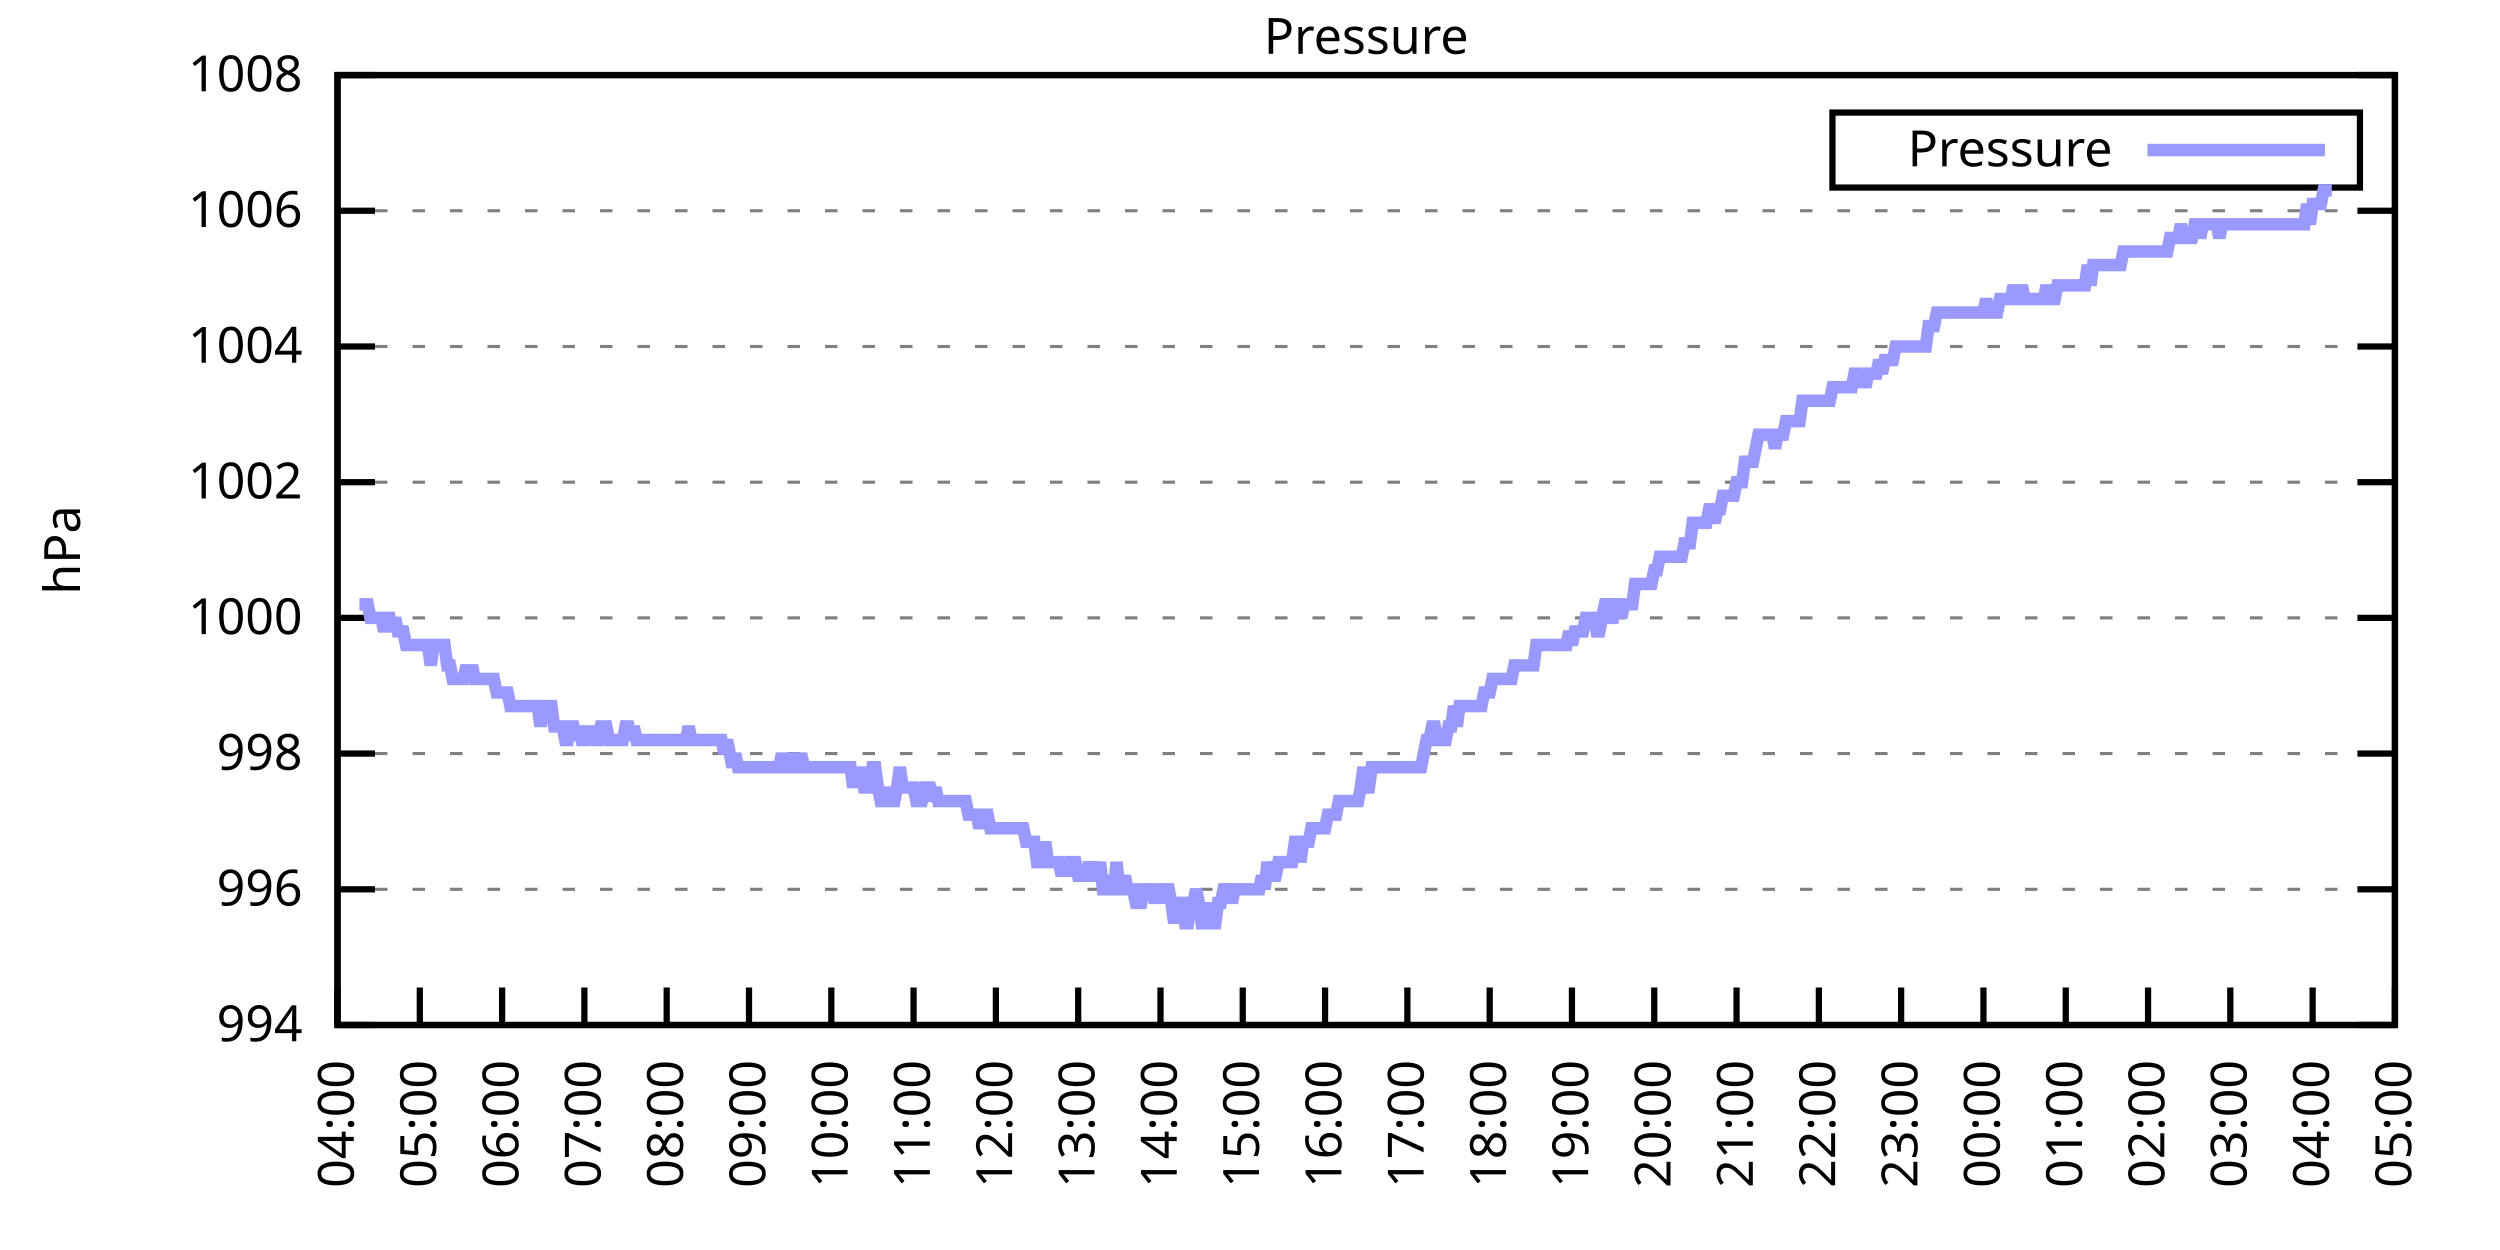
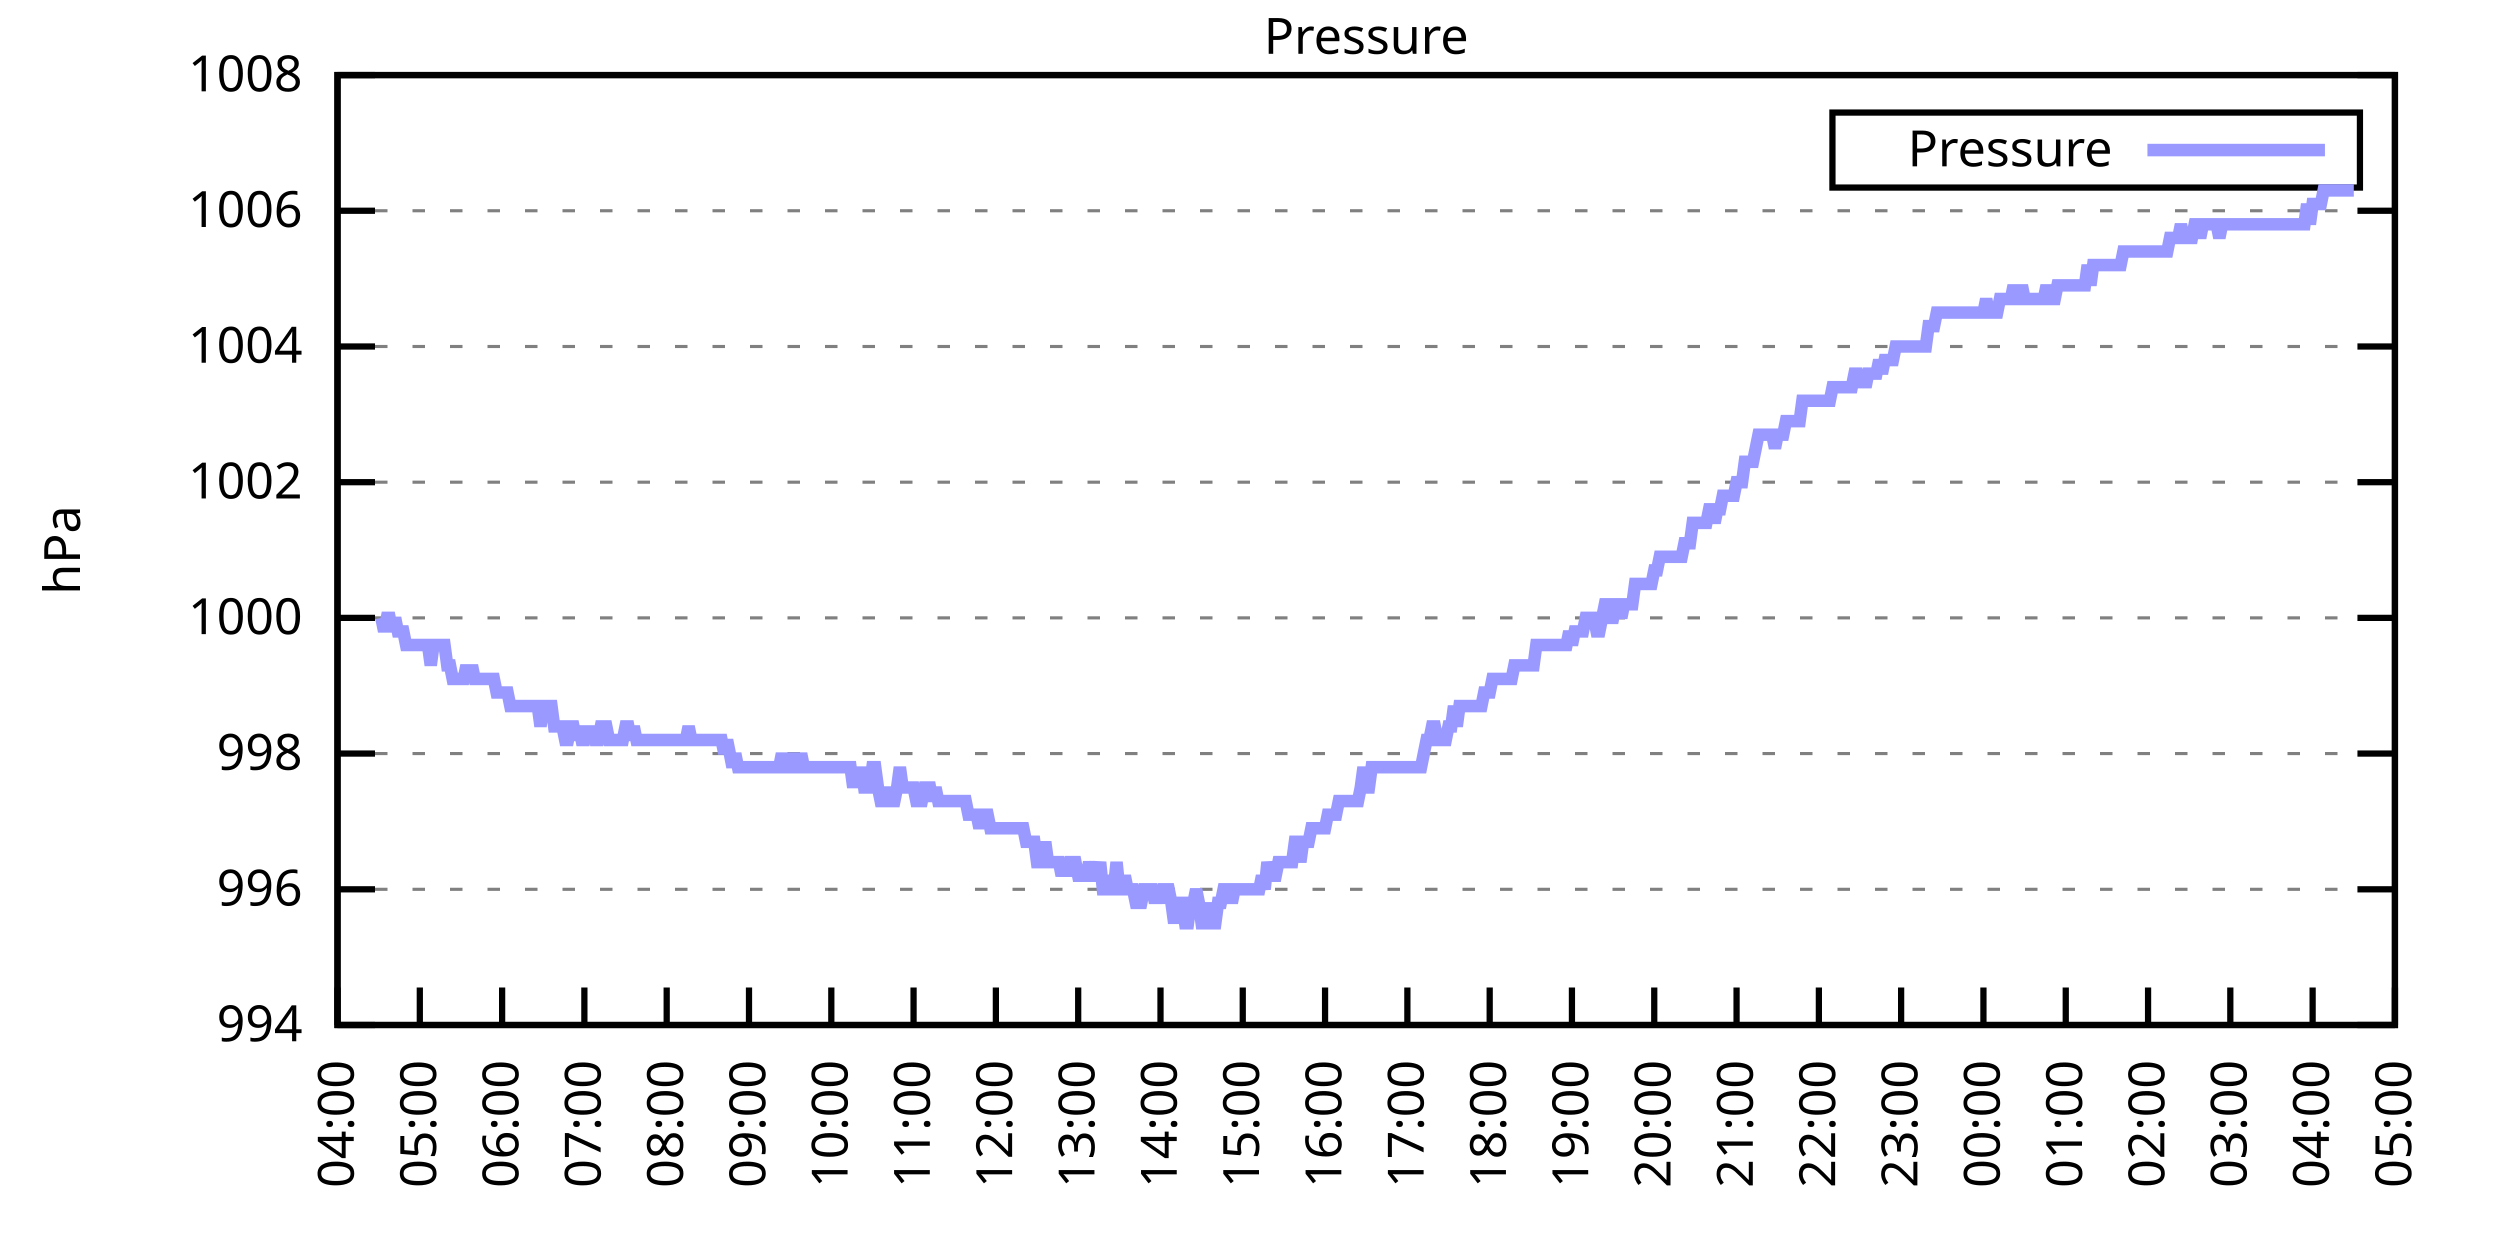
<svg xmlns="http://www.w3.org/2000/svg" xmlns:xlink="http://www.w3.org/1999/xlink" width="400" height="200" viewBox="0 0 400 200">
  <g id="gnuplot_canvas">
    <rect x="0" y="0" width="400" height="200" fill="none" />
    <defs>
      <circle id="gpDot" r="0.5" stroke-width="0.5" stroke="currentColor" />
      <path id="gpPt0" stroke-width="0.333" stroke="currentColor" d="M-1,0 h2 M0,-1 v2" />
      <path id="gpPt1" stroke-width="0.333" stroke="currentColor" d="M-1,-1 L1,1 M1,-1 L-1,1" />
      <path id="gpPt2" stroke-width="0.333" stroke="currentColor" d="M-1,0 L1,0 M0,-1 L0,1 M-1,-1 L1,1 M-1,1 L1,-1" />
      <rect id="gpPt3" stroke-width="0.333" stroke="currentColor" x="-1" y="-1" width="2" height="2" />
      <rect id="gpPt4" stroke-width="0.333" stroke="currentColor" fill="currentColor" x="-1" y="-1" width="2" height="2" />
      <circle id="gpPt5" stroke-width="0.333" stroke="currentColor" cx="0" cy="0" r="1" />
      <use xlink:href="#gpPt5" id="gpPt6" fill="currentColor" stroke="none" />
      <path id="gpPt7" stroke-width="0.333" stroke="currentColor" d="M0,-1.33 L-1.33,0.67 L1.33,0.67 z" />
      <use xlink:href="#gpPt7" id="gpPt8" fill="currentColor" stroke="none" />
      <use xlink:href="#gpPt7" id="gpPt9" stroke="currentColor" transform="rotate(180)" />
      <use xlink:href="#gpPt9" id="gpPt10" fill="currentColor" stroke="none" />
      <use xlink:href="#gpPt3" id="gpPt11" stroke="currentColor" transform="rotate(45)" />
      <use xlink:href="#gpPt11" id="gpPt12" fill="currentColor" stroke="none" />
      <path id="gpPt13" stroke-width="0.333" stroke="currentColor" d="M0,1.330 L1.265,0.411 L0.782,-1.067 L-0.782,-1.076 L-1.265,0.411 z" />
      <use xlink:href="#gpPt13" id="gpPt14" fill="currentColor" stroke="none" />
      <filter id="textbox" filterUnits="objectBoundingBox" x="0" y="0" height="1" width="1">
        <feFlood flood-color="white" flood-opacity="1" result="bgnd" />
        <feComposite in="SourceGraphic" in2="bgnd" operator="atop" />
      </filter>
      <filter id="greybox" filterUnits="objectBoundingBox" x="0" y="0" height="1" width="1">
        <feFlood flood-color="lightgrey" flood-opacity="1" result="grey" />
        <feComposite in="SourceGraphic" in2="grey" operator="atop" />
      </filter>
    </defs>
    <g fill="none" color="white" stroke="currentColor" stroke-width="1.00" stroke-linecap="butt" stroke-linejoin="miter">
</g>
    <g fill="none" color="black" stroke="currentColor" stroke-width="1.00" stroke-linecap="butt" stroke-linejoin="miter">
      <g stroke="none" shape-rendering="crispEdges">
        <polygon fill="rgb(255, 255, 255)" points="54.00,164.00 383.18,164.00 383.18,12.02 54.00,12.02 " />
      </g>
    </g>
    <g fill="none" color="black" stroke="currentColor" stroke-width="1.00" stroke-linecap="butt" stroke-linejoin="miter">
</g>
    <g fill="none" color="black" stroke="black" stroke-width="0.50" stroke-linecap="butt" stroke-linejoin="miter">
</g>
    <g fill="none" color="gray" stroke="currentColor" stroke-width="0.50" stroke-linecap="butt" stroke-linejoin="miter">
      <path stroke="gray" stroke-dasharray="2,4" class="gridline" d="M54.00,164.00 L383.19,164.00  " />
    </g>
    <g fill="none" color="gray" stroke="gray" stroke-width="1.00" stroke-linecap="butt" stroke-linejoin="miter">
</g>
    <g fill="none" color="black" stroke="currentColor" stroke-width="1.00" stroke-linecap="butt" stroke-linejoin="miter">
      <path stroke="black" d="M54.00,164.00 L60.00,164.00 M383.19,164.00 L377.19,164.00  " />
      <g transform="translate(48.40,166.60)" stroke="none" fill="black" font-family="Sans" font-size="8.00" text-anchor="end">
        <text>
          <tspan font-family="Sans"> 994</tspan>
        </text>
      </g>
    </g>
    <g fill="none" color="black" stroke="currentColor" stroke-width="1.00" stroke-linecap="butt" stroke-linejoin="miter">
</g>
    <g fill="none" color="black" stroke="black" stroke-width="0.50" stroke-linecap="butt" stroke-linejoin="miter">
</g>
    <g fill="none" color="gray" stroke="currentColor" stroke-width="0.50" stroke-linecap="butt" stroke-linejoin="miter">
      <path stroke="gray" stroke-dasharray="2,4" class="gridline" d="M54.00,142.29 L383.19,142.29  " />
    </g>
    <g fill="none" color="gray" stroke="gray" stroke-width="1.00" stroke-linecap="butt" stroke-linejoin="miter">
</g>
    <g fill="none" color="black" stroke="currentColor" stroke-width="1.00" stroke-linecap="butt" stroke-linejoin="miter">
      <path stroke="black" d="M54.00,142.29 L60.00,142.29 M383.19,142.29 L377.19,142.29  " />
      <g transform="translate(48.40,144.89)" stroke="none" fill="black" font-family="Sans" font-size="8.00" text-anchor="end">
        <text>
          <tspan font-family="Sans"> 996</tspan>
        </text>
      </g>
    </g>
    <g fill="none" color="black" stroke="currentColor" stroke-width="1.00" stroke-linecap="butt" stroke-linejoin="miter">
</g>
    <g fill="none" color="black" stroke="black" stroke-width="0.50" stroke-linecap="butt" stroke-linejoin="miter">
</g>
    <g fill="none" color="gray" stroke="currentColor" stroke-width="0.50" stroke-linecap="butt" stroke-linejoin="miter">
      <path stroke="gray" stroke-dasharray="2,4" class="gridline" d="M54.00,120.57 L383.19,120.57  " />
    </g>
    <g fill="none" color="gray" stroke="gray" stroke-width="1.00" stroke-linecap="butt" stroke-linejoin="miter">
</g>
    <g fill="none" color="black" stroke="currentColor" stroke-width="1.00" stroke-linecap="butt" stroke-linejoin="miter">
      <path stroke="black" d="M54.00,120.57 L60.00,120.57 M383.19,120.57 L377.19,120.57  " />
      <g transform="translate(48.40,123.17)" stroke="none" fill="black" font-family="Sans" font-size="8.00" text-anchor="end">
        <text>
          <tspan font-family="Sans"> 998</tspan>
        </text>
      </g>
    </g>
    <g fill="none" color="black" stroke="currentColor" stroke-width="1.00" stroke-linecap="butt" stroke-linejoin="miter">
</g>
    <g fill="none" color="black" stroke="black" stroke-width="0.50" stroke-linecap="butt" stroke-linejoin="miter">
</g>
    <g fill="none" color="gray" stroke="currentColor" stroke-width="0.50" stroke-linecap="butt" stroke-linejoin="miter">
      <path stroke="gray" stroke-dasharray="2,4" class="gridline" d="M54.00,98.86 L383.19,98.86  " />
    </g>
    <g fill="none" color="gray" stroke="gray" stroke-width="1.00" stroke-linecap="butt" stroke-linejoin="miter">
</g>
    <g fill="none" color="black" stroke="currentColor" stroke-width="1.00" stroke-linecap="butt" stroke-linejoin="miter">
      <path stroke="black" d="M54.00,98.86 L60.00,98.86 M383.19,98.86 L377.19,98.86  " />
      <g transform="translate(48.40,101.46)" stroke="none" fill="black" font-family="Sans" font-size="8.00" text-anchor="end">
        <text>
          <tspan font-family="Sans"> 1000</tspan>
        </text>
      </g>
    </g>
    <g fill="none" color="black" stroke="currentColor" stroke-width="1.00" stroke-linecap="butt" stroke-linejoin="miter">
</g>
    <g fill="none" color="black" stroke="black" stroke-width="0.50" stroke-linecap="butt" stroke-linejoin="miter">
</g>
    <g fill="none" color="gray" stroke="currentColor" stroke-width="0.50" stroke-linecap="butt" stroke-linejoin="miter">
      <path stroke="gray" stroke-dasharray="2,4" class="gridline" d="M54.00,77.15 L383.19,77.15  " />
    </g>
    <g fill="none" color="gray" stroke="gray" stroke-width="1.00" stroke-linecap="butt" stroke-linejoin="miter">
</g>
    <g fill="none" color="black" stroke="currentColor" stroke-width="1.00" stroke-linecap="butt" stroke-linejoin="miter">
      <path stroke="black" d="M54.00,77.15 L60.00,77.15 M383.19,77.15 L377.19,77.15  " />
      <g transform="translate(48.40,79.75)" stroke="none" fill="black" font-family="Sans" font-size="8.00" text-anchor="end">
        <text>
          <tspan font-family="Sans"> 1002</tspan>
        </text>
      </g>
    </g>
    <g fill="none" color="black" stroke="currentColor" stroke-width="1.00" stroke-linecap="butt" stroke-linejoin="miter">
</g>
    <g fill="none" color="black" stroke="black" stroke-width="0.50" stroke-linecap="butt" stroke-linejoin="miter">
</g>
    <g fill="none" color="gray" stroke="currentColor" stroke-width="0.50" stroke-linecap="butt" stroke-linejoin="miter">
      <path stroke="gray" stroke-dasharray="2,4" class="gridline" d="M54.00,55.44 L383.19,55.44  " />
    </g>
    <g fill="none" color="gray" stroke="gray" stroke-width="1.00" stroke-linecap="butt" stroke-linejoin="miter">
</g>
    <g fill="none" color="black" stroke="currentColor" stroke-width="1.00" stroke-linecap="butt" stroke-linejoin="miter">
      <path stroke="black" d="M54.00,55.44 L60.00,55.44 M383.19,55.44 L377.19,55.44  " />
      <g transform="translate(48.40,58.04)" stroke="none" fill="black" font-family="Sans" font-size="8.00" text-anchor="end">
        <text>
          <tspan font-family="Sans"> 1004</tspan>
        </text>
      </g>
    </g>
    <g fill="none" color="black" stroke="currentColor" stroke-width="1.00" stroke-linecap="butt" stroke-linejoin="miter">
</g>
    <g fill="none" color="black" stroke="black" stroke-width="0.50" stroke-linecap="butt" stroke-linejoin="miter">
</g>
    <g fill="none" color="gray" stroke="currentColor" stroke-width="0.50" stroke-linecap="butt" stroke-linejoin="miter">
      <path stroke="gray" stroke-dasharray="2,4" class="gridline" d="M54.00,33.72 L383.19,33.72  " />
    </g>
    <g fill="none" color="gray" stroke="gray" stroke-width="1.00" stroke-linecap="butt" stroke-linejoin="miter">
</g>
    <g fill="none" color="black" stroke="currentColor" stroke-width="1.00" stroke-linecap="butt" stroke-linejoin="miter">
      <path stroke="black" d="M54.00,33.72 L60.00,33.72 M383.19,33.72 L377.19,33.72  " />
      <g transform="translate(48.40,36.32)" stroke="none" fill="black" font-family="Sans" font-size="8.00" text-anchor="end">
        <text>
          <tspan font-family="Sans"> 1006</tspan>
        </text>
      </g>
    </g>
    <g fill="none" color="black" stroke="currentColor" stroke-width="1.00" stroke-linecap="butt" stroke-linejoin="miter">
</g>
    <g fill="none" color="black" stroke="black" stroke-width="0.50" stroke-linecap="butt" stroke-linejoin="miter">
</g>
    <g fill="none" color="gray" stroke="currentColor" stroke-width="0.50" stroke-linecap="butt" stroke-linejoin="miter">
      <path stroke="gray" stroke-dasharray="2,4" class="gridline" d="M54.00,12.01 L383.19,12.01  " />
    </g>
    <g fill="none" color="gray" stroke="gray" stroke-width="1.00" stroke-linecap="butt" stroke-linejoin="miter">
</g>
    <g fill="none" color="black" stroke="currentColor" stroke-width="1.00" stroke-linecap="butt" stroke-linejoin="miter">
      <path stroke="black" d="M54.00,12.01 L60.00,12.01 M383.19,12.01 L377.19,12.01  " />
      <g transform="translate(48.40,14.61)" stroke="none" fill="black" font-family="Sans" font-size="8.00" text-anchor="end">
        <text>
          <tspan font-family="Sans"> 1008</tspan>
        </text>
      </g>
    </g>
    <g fill="none" color="black" stroke="currentColor" stroke-width="1.00" stroke-linecap="butt" stroke-linejoin="miter">
      <path stroke="black" d="M54.00,164.00 L54.00,158.00  " />
      <g transform="translate(56.60,169.60) rotate(270.00)" stroke="none" fill="black" font-family="Sans" font-size="8.00" text-anchor="end">
        <text>
          <tspan font-family="Sans">04:00</tspan>
        </text>
      </g>
    </g>
    <g fill="none" color="black" stroke="currentColor" stroke-width="1.00" stroke-linecap="butt" stroke-linejoin="miter">
      <path stroke="black" d="M67.17,164.00 L67.17,158.00  " />
      <g transform="translate(69.77,169.60) rotate(270.00)" stroke="none" fill="black" font-family="Sans" font-size="8.00" text-anchor="end">
        <text>
          <tspan font-family="Sans">05:00</tspan>
        </text>
      </g>
    </g>
    <g fill="none" color="black" stroke="currentColor" stroke-width="1.00" stroke-linecap="butt" stroke-linejoin="miter">
      <path stroke="black" d="M80.34,164.00 L80.34,158.00  " />
      <g transform="translate(82.94,169.60) rotate(270.00)" stroke="none" fill="black" font-family="Sans" font-size="8.00" text-anchor="end">
        <text>
          <tspan font-family="Sans">06:00</tspan>
        </text>
      </g>
    </g>
    <g fill="none" color="black" stroke="currentColor" stroke-width="1.00" stroke-linecap="butt" stroke-linejoin="miter">
      <path stroke="black" d="M93.50,164.00 L93.50,158.00  " />
      <g transform="translate(96.10,169.60) rotate(270.00)" stroke="none" fill="black" font-family="Sans" font-size="8.00" text-anchor="end">
        <text>
          <tspan font-family="Sans">07:00</tspan>
        </text>
      </g>
    </g>
    <g fill="none" color="black" stroke="currentColor" stroke-width="1.00" stroke-linecap="butt" stroke-linejoin="miter">
      <path stroke="black" d="M106.67,164.00 L106.67,158.00  " />
      <g transform="translate(109.27,169.60) rotate(270.00)" stroke="none" fill="black" font-family="Sans" font-size="8.00" text-anchor="end">
        <text>
          <tspan font-family="Sans">08:00</tspan>
        </text>
      </g>
    </g>
    <g fill="none" color="black" stroke="currentColor" stroke-width="1.00" stroke-linecap="butt" stroke-linejoin="miter">
      <path stroke="black" d="M119.84,164.00 L119.84,158.00  " />
      <g transform="translate(122.44,169.60) rotate(270.00)" stroke="none" fill="black" font-family="Sans" font-size="8.00" text-anchor="end">
        <text>
          <tspan font-family="Sans">09:00</tspan>
        </text>
      </g>
    </g>
    <g fill="none" color="black" stroke="currentColor" stroke-width="1.00" stroke-linecap="butt" stroke-linejoin="miter">
      <path stroke="black" d="M133.01,164.00 L133.01,158.00  " />
      <g transform="translate(135.61,169.60) rotate(270.00)" stroke="none" fill="black" font-family="Sans" font-size="8.00" text-anchor="end">
        <text>
          <tspan font-family="Sans">10:00</tspan>
        </text>
      </g>
    </g>
    <g fill="none" color="black" stroke="currentColor" stroke-width="1.00" stroke-linecap="butt" stroke-linejoin="miter">
      <path stroke="black" d="M146.17,164.00 L146.17,158.00  " />
      <g transform="translate(148.77,169.60) rotate(270.00)" stroke="none" fill="black" font-family="Sans" font-size="8.00" text-anchor="end">
        <text>
          <tspan font-family="Sans">11:00</tspan>
        </text>
      </g>
    </g>
    <g fill="none" color="black" stroke="currentColor" stroke-width="1.00" stroke-linecap="butt" stroke-linejoin="miter">
      <path stroke="black" d="M159.34,164.00 L159.34,158.00  " />
      <g transform="translate(161.94,169.60) rotate(270.00)" stroke="none" fill="black" font-family="Sans" font-size="8.00" text-anchor="end">
        <text>
          <tspan font-family="Sans">12:00</tspan>
        </text>
      </g>
    </g>
    <g fill="none" color="black" stroke="currentColor" stroke-width="1.00" stroke-linecap="butt" stroke-linejoin="miter">
      <path stroke="black" d="M172.51,164.00 L172.51,158.00  " />
      <g transform="translate(175.11,169.60) rotate(270.00)" stroke="none" fill="black" font-family="Sans" font-size="8.00" text-anchor="end">
        <text>
          <tspan font-family="Sans">13:00</tspan>
        </text>
      </g>
    </g>
    <g fill="none" color="black" stroke="currentColor" stroke-width="1.00" stroke-linecap="butt" stroke-linejoin="miter">
      <path stroke="black" d="M185.68,164.00 L185.68,158.00  " />
      <g transform="translate(188.28,169.60) rotate(270.00)" stroke="none" fill="black" font-family="Sans" font-size="8.00" text-anchor="end">
        <text>
          <tspan font-family="Sans">14:00</tspan>
        </text>
      </g>
    </g>
    <g fill="none" color="black" stroke="currentColor" stroke-width="1.00" stroke-linecap="butt" stroke-linejoin="miter">
      <path stroke="black" d="M198.84,164.00 L198.84,158.00  " />
      <g transform="translate(201.44,169.60) rotate(270.00)" stroke="none" fill="black" font-family="Sans" font-size="8.00" text-anchor="end">
        <text>
          <tspan font-family="Sans">15:00</tspan>
        </text>
      </g>
    </g>
    <g fill="none" color="black" stroke="currentColor" stroke-width="1.00" stroke-linecap="butt" stroke-linejoin="miter">
      <path stroke="black" d="M212.01,164.00 L212.01,158.00  " />
      <g transform="translate(214.61,169.60) rotate(270.00)" stroke="none" fill="black" font-family="Sans" font-size="8.00" text-anchor="end">
        <text>
          <tspan font-family="Sans">16:00</tspan>
        </text>
      </g>
    </g>
    <g fill="none" color="black" stroke="currentColor" stroke-width="1.00" stroke-linecap="butt" stroke-linejoin="miter">
      <path stroke="black" d="M225.18,164.00 L225.18,158.00  " />
      <g transform="translate(227.78,169.60) rotate(270.00)" stroke="none" fill="black" font-family="Sans" font-size="8.00" text-anchor="end">
        <text>
          <tspan font-family="Sans">17:00</tspan>
        </text>
      </g>
    </g>
    <g fill="none" color="black" stroke="currentColor" stroke-width="1.00" stroke-linecap="butt" stroke-linejoin="miter">
      <path stroke="black" d="M238.35,164.00 L238.35,158.00  " />
      <g transform="translate(240.95,169.60) rotate(270.00)" stroke="none" fill="black" font-family="Sans" font-size="8.00" text-anchor="end">
        <text>
          <tspan font-family="Sans">18:00</tspan>
        </text>
      </g>
    </g>
    <g fill="none" color="black" stroke="currentColor" stroke-width="1.00" stroke-linecap="butt" stroke-linejoin="miter">
      <path stroke="black" d="M251.51,164.00 L251.51,158.00  " />
      <g transform="translate(254.11,169.60) rotate(270.00)" stroke="none" fill="black" font-family="Sans" font-size="8.00" text-anchor="end">
        <text>
          <tspan font-family="Sans">19:00</tspan>
        </text>
      </g>
    </g>
    <g fill="none" color="black" stroke="currentColor" stroke-width="1.00" stroke-linecap="butt" stroke-linejoin="miter">
      <path stroke="black" d="M264.68,164.00 L264.68,158.00  " />
      <g transform="translate(267.28,169.60) rotate(270.00)" stroke="none" fill="black" font-family="Sans" font-size="8.00" text-anchor="end">
        <text>
          <tspan font-family="Sans">20:00</tspan>
        </text>
      </g>
    </g>
    <g fill="none" color="black" stroke="currentColor" stroke-width="1.00" stroke-linecap="butt" stroke-linejoin="miter">
      <path stroke="black" d="M277.85,164.00 L277.85,158.00  " />
      <g transform="translate(280.45,169.60) rotate(270.00)" stroke="none" fill="black" font-family="Sans" font-size="8.00" text-anchor="end">
        <text>
          <tspan font-family="Sans">21:00</tspan>
        </text>
      </g>
    </g>
    <g fill="none" color="black" stroke="currentColor" stroke-width="1.00" stroke-linecap="butt" stroke-linejoin="miter">
      <path stroke="black" d="M291.02,164.00 L291.02,158.00  " />
      <g transform="translate(293.62,169.60) rotate(270.00)" stroke="none" fill="black" font-family="Sans" font-size="8.00" text-anchor="end">
        <text>
          <tspan font-family="Sans">22:00</tspan>
        </text>
      </g>
    </g>
    <g fill="none" color="black" stroke="currentColor" stroke-width="1.00" stroke-linecap="butt" stroke-linejoin="miter">
      <path stroke="black" d="M304.18,164.00 L304.18,158.00  " />
      <g transform="translate(306.78,169.60) rotate(270.00)" stroke="none" fill="black" font-family="Sans" font-size="8.00" text-anchor="end">
        <text>
          <tspan font-family="Sans">23:00</tspan>
        </text>
      </g>
    </g>
    <g fill="none" color="black" stroke="currentColor" stroke-width="1.00" stroke-linecap="butt" stroke-linejoin="miter">
      <path stroke="black" d="M317.35,164.00 L317.35,158.00  " />
      <g transform="translate(319.95,169.60) rotate(270.00)" stroke="none" fill="black" font-family="Sans" font-size="8.00" text-anchor="end">
        <text>
          <tspan font-family="Sans">00:00</tspan>
        </text>
      </g>
    </g>
    <g fill="none" color="black" stroke="currentColor" stroke-width="1.00" stroke-linecap="butt" stroke-linejoin="miter">
      <path stroke="black" d="M330.52,164.00 L330.52,158.00  " />
      <g transform="translate(333.12,169.60) rotate(270.00)" stroke="none" fill="black" font-family="Sans" font-size="8.00" text-anchor="end">
        <text>
          <tspan font-family="Sans">01:00</tspan>
        </text>
      </g>
    </g>
    <g fill="none" color="black" stroke="currentColor" stroke-width="1.00" stroke-linecap="butt" stroke-linejoin="miter">
      <path stroke="black" d="M343.69,164.00 L343.69,158.00  " />
      <g transform="translate(346.29,169.60) rotate(270.00)" stroke="none" fill="black" font-family="Sans" font-size="8.00" text-anchor="end">
        <text>
          <tspan font-family="Sans">02:00</tspan>
        </text>
      </g>
    </g>
    <g fill="none" color="black" stroke="currentColor" stroke-width="1.00" stroke-linecap="butt" stroke-linejoin="miter">
      <path stroke="black" d="M356.85,164.00 L356.85,158.00  " />
      <g transform="translate(359.45,169.60) rotate(270.00)" stroke="none" fill="black" font-family="Sans" font-size="8.00" text-anchor="end">
        <text>
          <tspan font-family="Sans">03:00</tspan>
        </text>
      </g>
    </g>
    <g fill="none" color="black" stroke="currentColor" stroke-width="1.00" stroke-linecap="butt" stroke-linejoin="miter">
      <path stroke="black" d="M370.02,164.00 L370.02,158.00  " />
      <g transform="translate(372.62,169.60) rotate(270.00)" stroke="none" fill="black" font-family="Sans" font-size="8.00" text-anchor="end">
        <text>
          <tspan font-family="Sans">04:00</tspan>
        </text>
      </g>
    </g>
    <g fill="none" color="black" stroke="currentColor" stroke-width="1.00" stroke-linecap="butt" stroke-linejoin="miter">
      <path stroke="black" d="M383.19,164.00 L383.19,158.00  " />
      <g transform="translate(385.79,169.60) rotate(270.00)" stroke="none" fill="black" font-family="Sans" font-size="8.00" text-anchor="end">
        <text>
          <tspan font-family="Sans">05:00</tspan>
        </text>
      </g>
    </g>
    <g fill="none" color="black" stroke="currentColor" stroke-width="1.00" stroke-linecap="butt" stroke-linejoin="miter">
</g>
    <g fill="none" color="black" stroke="currentColor" stroke-width="1.00" stroke-linecap="butt" stroke-linejoin="miter">
      <path stroke="black" d="M54.00,12.01 L54.00,164.00 L383.19,164.00 L383.19,12.01 L54.00,12.01 Z  " />
    </g>
    <g fill="none" color="black" stroke="currentColor" stroke-width="1.00" stroke-linecap="butt" stroke-linejoin="miter">
</g>
    <g fill="none" color="black" stroke="currentColor" stroke-width="1.00" stroke-linecap="butt" stroke-linejoin="miter">
      <path stroke="black" d="M293.19,30.01 L293.19,18.01 L377.59,18.01 L377.59,30.01 L293.19,30.01 Z  " />
    </g>
    <g id="Pressure_plot_1">
      <g fill="none" color="white" stroke="black" stroke-width="2.00" stroke-linecap="butt" stroke-linejoin="miter">
</g>
      <g fill="none" color="black" stroke="currentColor" stroke-width="2.00" stroke-linecap="butt" stroke-linejoin="miter">
        <g transform="translate(337.99,26.61)" stroke="none" fill="black" font-family="Sans" font-size="8.00" text-anchor="end">
          <text>
            <tspan font-family="Sans">Pressure</tspan>
          </text>
        </g>
      </g>
      <g fill="none" color="black" stroke="currentColor" stroke-width="2.00" stroke-linecap="butt" stroke-linejoin="miter">
-         <path stroke="rgb(153, 153, 255)" d="M343.59,24.01 L371.99,24.01 M57.51,96.69 L57.95,96.69 L58.39,96.69 L58.83,96.69 L59.27,98.86 L59.71,98.86   L60.14,98.86 L60.58,98.86 L61.02,98.86 L61.46,101.03 L61.90,98.86 L62.34,98.86 L62.78,101.03 L63.22,98.86   L63.66,101.03 L64.10,101.03 L64.53,101.03 L64.97,103.20 L65.41,103.20 L65.85,103.20 L66.29,103.20 L66.73,103.20   L67.17,103.20 L67.61,103.20 L68.05,103.20 L68.48,103.20 L68.92,106.46 L69.36,103.20 L69.80,103.20 L70.24,103.20   L70.68,103.20 L71.12,103.20 L71.56,106.46 L72.00,106.46 L72.43,108.63 L72.87,108.63 L73.31,108.63 L73.75,108.63   L74.19,108.63 L74.63,106.46 L75.07,108.63 L75.51,106.46 L75.95,108.63 L76.38,108.63 L76.82,108.63 L77.26,108.63   L77.70,108.63 L78.14,108.63 L78.58,108.63 L79.02,108.63 L79.46,110.80 L79.90,110.80 L80.34,110.80 L80.77,110.80   L81.21,110.80 L81.65,112.97 L82.09,112.97 L82.53,112.97 L82.97,112.97 L83.41,112.97 L83.85,112.97 L84.29,112.97   L84.72,112.97 L85.16,112.97 L85.60,112.97 L86.04,112.97 L86.48,116.23 L86.92,112.97 L87.36,112.97 L87.80,112.97   L88.24,112.97 L88.67,116.23 L89.11,116.23 L89.55,116.23 L89.99,116.23 L90.43,118.40 L90.87,118.40 L91.31,116.23   L91.75,116.23 L92.19,118.40 L92.62,116.23 L93.06,118.40 L93.50,118.40 L93.94,116.23 L94.38,118.40 L94.82,116.23   L95.26,118.40 L95.70,118.40 L96.14,116.23 L96.58,116.23 L97.01,116.23 L97.45,118.40 L97.89,118.40 L98.33,118.40   L98.77,118.40 L99.21,118.40 L99.65,118.40 L100.09,116.23 L100.53,116.23 L100.96,118.40 L101.40,116.23 L101.84,118.40   L102.28,118.40 L102.72,118.40 L103.16,118.40 L103.60,118.40 L104.04,118.40 L104.48,118.40 L104.91,118.40 L105.35,118.40   L105.79,118.40 L106.23,118.40 L106.67,118.40 L107.11,118.40 L107.55,118.40 L107.99,118.40 L108.43,118.40 L108.87,118.40   L109.30,118.40 L109.74,118.40 L110.18,116.23 L110.62,118.40 L111.06,118.40 L111.50,118.40 L111.94,118.40 L112.38,118.40   L112.82,118.40 L113.25,118.40 L113.69,118.40 L114.13,118.40 L114.57,118.40 L115.01,118.40 L115.45,118.40 L115.89,120.57   L116.33,118.40 L116.77,120.57 L117.20,122.75 L117.64,120.57 L118.08,122.75 L118.52,122.75 L118.96,122.75 L119.40,122.75   L119.84,122.75 L120.28,122.75 L120.72,122.75 L121.15,122.75 L121.59,122.75 L122.03,122.75 L122.47,122.75 L122.91,122.75   L123.35,122.75 L123.79,122.75 L124.23,122.75 L124.67,122.75 L125.11,120.57 L125.54,122.75 L125.98,122.75 L126.42,120.57   L126.86,122.75 L127.30,122.75 L127.74,122.75 L128.18,120.57 L128.62,122.75 L129.06,122.75 L129.49,122.75 L129.93,122.75   L130.37,122.75 L130.81,122.75 L131.25,122.75 L131.69,122.75 L132.13,122.75 L132.57,122.75 L133.01,122.75 L133.44,122.75   L133.88,122.75 L134.32,122.75 L134.76,122.75 L135.20,122.75 L135.64,122.75 L136.08,122.75 L136.52,126.00 L136.96,122.75   L137.39,126.00 L137.83,122.75 L138.27,126.00 L138.71,126.00 L139.15,126.00 L139.59,122.75 L140.03,122.75 L140.47,126.00   L140.91,128.17 L141.35,128.17 L141.78,126.00 L142.22,128.17 L142.66,128.17 L143.10,128.17 L143.54,126.00 L143.98,122.75   L144.42,126.00 L144.86,126.00 L145.30,126.00 L145.73,126.00 L146.17,126.00 L146.61,128.17 L147.05,128.17 L147.49,128.17   L147.93,126.00 L148.37,126.00 L148.81,126.00 L149.25,128.17 L149.68,126.00 L150.12,128.17 L150.56,128.17 L151.00,128.17   L151.44,128.17 L151.88,128.17 L152.32,128.17 L152.76,128.17 L153.20,128.17 L153.63,128.17 L154.07,128.17 L154.51,128.17   L154.95,130.35 L155.39,130.35 L155.83,130.35 L156.27,130.35 L156.71,132.52 L157.15,130.35 L157.59,130.35 L158.02,130.35   L158.46,132.52 L158.90,132.52 L159.34,132.52 L159.78,132.52 L160.22,132.52 L160.66,132.52 L161.10,132.52 L161.54,132.52   L161.97,132.52 L162.41,132.52 L162.85,132.52 L163.29,132.52 L163.73,132.52 L164.17,134.69 L164.61,134.69 L165.05,134.69   L165.49,134.69 L165.92,137.94 L166.36,137.94 L166.80,137.94 L167.24,134.69 L167.68,137.94 L168.12,137.94 L168.56,137.94   L169.00,137.94 L169.44,137.94 L169.87,140.12 L170.31,137.94 L170.75,140.12 L171.19,137.94 L171.63,137.94 L172.07,137.94   L172.51,140.12 L172.95,140.12 L173.39,140.12 L173.83,140.12 L174.26,137.94 L174.70,140.12 L175.14,140.12 L175.58,140.12   L176.02,137.94 L176.46,142.29 L176.90,142.29 L177.34,140.12 L177.78,142.29 L178.21,142.29 L178.65,137.94 L179.09,142.29   L179.53,142.29 L179.97,140.12 L180.41,142.29 L180.85,142.29 L181.29,142.29 L181.73,144.46 L182.16,144.46 L182.60,144.46   L183.04,142.29 L183.48,142.29 L183.92,142.29 L184.36,142.29 L184.80,144.46 L185.24,142.29 L185.68,144.46 L186.11,142.29   L186.55,142.29 L186.99,142.29 L187.43,144.46 L187.87,147.72 L188.31,144.46 L188.75,144.46 L189.19,144.46 L189.63,147.72   L190.07,147.72 L190.50,144.46 L190.94,144.46 L191.38,142.29 L191.82,144.46 L192.26,147.72 L192.70,147.72 L193.14,144.46   L193.58,147.72 L194.02,147.72 L194.45,147.72 L194.89,144.46 L195.33,144.46 L195.77,142.29 L196.21,142.29 L196.65,142.29   L197.09,144.46 L197.53,142.29 L197.97,142.29 L198.40,142.29 L198.84,142.29 L199.28,142.29 L199.72,142.29 L200.16,142.29   L200.60,142.29 L201.04,142.29 L201.48,142.29 L201.92,140.12 L202.35,142.29 L202.79,137.94 L203.23,140.12 L203.67,140.12   L204.11,140.12 L204.55,137.94 L204.99,137.94 L205.43,137.94 L205.87,137.94 L206.31,137.94 L206.74,137.94 L207.18,134.69   L207.62,134.69 L208.06,137.94 L208.50,134.69 L208.94,134.69 L209.38,134.69 L209.82,132.52 L210.26,132.52 L210.69,132.52   L211.13,132.52 L211.57,132.52 L212.01,132.52 L212.45,130.35 L212.89,130.35 L213.33,130.35 L213.77,130.35 L214.21,128.17   L214.64,128.17 L215.08,128.17 L215.52,128.17 L215.96,128.17 L216.40,128.17 L216.84,128.17 L217.28,128.17 L217.72,126.00   L218.16,122.75 L218.60,126.00 L219.03,126.00 L219.47,122.75 L219.91,122.75 L220.35,122.75 L220.79,122.75 L221.23,122.75   L221.67,122.75 L222.11,122.75 L222.55,122.75 L222.98,122.75 L223.42,122.75 L223.86,122.75 L224.30,122.75 L224.74,122.75   L225.18,122.75 L225.62,122.75 L226.06,122.75 L226.50,122.75 L226.93,122.75 L227.37,122.75 L227.81,120.57 L228.25,118.40   L228.69,118.40 L229.13,116.23 L229.57,116.23 L230.01,118.40 L230.45,118.40 L230.88,118.40 L231.32,118.40 L231.76,116.23   L232.20,116.23 L232.64,112.97 L233.08,116.23 L233.52,112.97 L233.96,112.97 L234.40,112.97 L234.84,112.97 L235.27,112.97   L235.71,112.97 L236.15,112.97 L236.59,112.97 L237.03,112.97 L237.47,110.80 L237.91,110.80 L238.35,110.80 L238.79,108.63   L239.22,108.63 L239.66,108.63 L240.10,108.63 L240.54,108.63 L240.98,108.63 L241.42,108.63 L241.86,108.63 L242.30,106.46   L242.74,106.46 L243.17,106.46 L243.61,106.46 L244.05,106.46 L244.49,106.46 L244.93,106.46 L245.37,106.46 L245.81,103.20   L246.25,103.20 L246.69,103.20 L247.12,103.20 L247.56,103.20 L248.00,103.20 L248.44,103.20 L248.88,103.20 L249.32,103.20   L249.76,103.20 L250.20,103.20 L250.64,103.20 L251.08,101.03 L251.51,103.20 L251.95,101.03 L252.39,101.03 L252.83,101.03   L253.27,101.03 L253.71,98.86 L254.15,98.86 L254.59,98.86 L255.03,98.86 L255.46,101.03 L255.90,101.03 L256.34,98.86   L256.78,96.69 L257.22,96.69 L257.66,98.86 L258.10,98.86 L258.54,96.69 L258.98,96.69 L259.41,98.86 L259.85,96.69   L260.29,96.69 L260.73,96.69 L261.17,96.69 L261.61,93.43 L262.05,93.43 L262.49,93.43 L262.93,93.43 L263.36,93.43   L263.80,93.43 L264.24,93.43 L264.68,91.26 L265.12,91.26 L265.56,89.09 L266.00,89.09 L266.44,89.09 L266.88,89.09   L267.32,89.09 L267.75,89.09 L268.19,89.09 L268.63,89.09 L269.07,89.09 L269.51,86.92 L269.95,86.92 L270.39,86.92   L270.83,83.66 L271.27,83.66 L271.70,83.66 L272.14,83.66 L272.58,83.66 L273.02,83.66 L273.46,81.49 L273.90,81.49   L274.34,83.66 L274.78,81.49 L275.22,81.49 L275.65,79.32 L276.09,79.32 L276.53,79.32 L276.97,79.32 L277.41,79.32   L277.85,77.15 L278.29,77.15 L278.73,77.15 L279.17,73.89 L279.60,73.89 L280.04,73.89 L280.48,73.89 L280.92,71.72   L281.36,69.55 L281.80,69.55 L282.24,69.55 L282.68,69.55 L283.12,69.55 L283.56,69.55 L283.99,71.72 L284.43,69.55   L284.87,69.55 L285.31,69.55 L285.75,67.38 L286.19,67.38 L286.63,67.38 L287.07,67.38 L287.51,67.38 L287.94,67.38   L288.38,64.12 L288.82,64.12 L289.26,64.12 L289.70,64.12 L290.14,64.12 L290.58,64.12 L291.02,64.12 L291.46,64.12   L291.89,64.12 L292.33,64.12 L292.77,64.12 L293.21,61.95 L293.65,61.95 L294.09,61.95 L294.53,61.95 L294.97,61.95   L295.41,61.95 L295.84,61.95 L296.28,61.95 L296.72,59.78 L297.16,59.78 L297.60,61.95 L298.04,59.78 L298.48,61.95   L298.92,59.78 L299.36,59.78 L299.80,59.78 L300.23,59.78 L300.67,57.61 L301.11,59.78 L301.55,57.61 L301.99,57.61   L302.43,57.61 L302.87,57.61 L303.31,55.44 L303.75,55.44 L304.18,55.44 L304.62,55.44 L305.06,55.44 L305.50,55.44   L305.94,55.44 L306.38,55.44 L306.82,55.44 L307.26,55.44 L307.70,55.44 L308.13,55.44 L308.57,52.18 L309.01,52.18   L309.45,52.18 L309.89,50.01 L310.33,50.01 L310.77,50.01 L311.21,50.01 L311.65,50.01 L312.08,50.01 L312.52,50.01   L312.96,50.01 L313.40,50.01 L313.84,50.01 L314.28,50.01 L314.72,50.01 L315.16,50.01 L315.60,50.01 L316.04,50.01   L316.47,50.01 L316.91,50.01 L317.35,50.01 L317.79,47.84 L318.23,50.01 L318.67,50.01 L319.11,50.01 L319.55,50.01   L319.99,47.84 L320.42,47.84 L320.86,47.84 L321.30,47.84 L321.74,47.84 L322.18,45.66 L322.62,47.84 L323.06,47.84   L323.50,45.66 L323.94,47.84 L324.37,47.84 L324.81,47.84 L325.25,47.84 L325.69,47.84 L326.13,47.84 L326.57,47.84   L327.01,47.84 L327.45,45.66 L327.89,47.84 L328.33,47.84 L328.76,47.84 L329.20,45.66 L329.64,45.66 L330.08,45.66   L330.52,45.66 L330.96,45.66 L331.40,45.66 L331.84,45.66 L332.28,45.66 L332.71,45.66 L333.15,45.66 L333.59,45.66   L334.03,42.41 L334.47,45.66 L334.91,42.41 L335.35,42.41 L335.79,42.41 L336.23,42.41 L336.66,42.41 L337.10,42.41   L337.54,42.41 L337.98,42.41 L338.42,42.41 L338.86,42.41 L339.30,42.41 L339.74,40.24 L340.18,40.24 L340.61,40.24   L341.05,40.24 L341.49,40.24 L341.93,40.24 L342.37,40.24 L342.81,40.24 L343.25,40.24 L343.69,40.24 L344.13,40.24   L344.57,40.24 L345.00,40.24 L345.44,40.24 L345.88,40.24 L346.32,40.24 L346.76,40.24 L347.20,38.07 L347.64,38.07   L348.08,38.07 L348.52,38.07 L348.95,35.89 L349.39,38.07 L349.83,38.07 L350.27,38.07 L350.71,38.07 L351.15,35.89   L351.59,35.89 L352.03,38.07 L352.47,35.89 L352.90,35.89 L353.34,35.89 L353.78,35.89 L354.22,35.89 L354.66,35.89   L355.10,38.07 L355.54,35.89 L355.98,35.89 L356.42,35.89 L356.85,35.89 L357.29,35.89 L357.73,35.89 L358.17,35.89   L358.61,35.89 L359.05,35.89 L359.49,35.89 L359.93,35.89 L360.37,35.89 L360.81,35.89 L361.24,35.89 L361.68,35.89   L362.12,35.89 L362.56,35.89 L363.00,35.89 L363.44,35.89 L363.88,35.89 L364.32,35.89 L364.76,35.89 L365.19,35.89   L365.63,35.89 L366.07,35.89 L366.51,35.89 L366.95,35.89 L367.39,35.89 L367.83,35.89 L368.27,35.89 L368.71,35.89   L369.14,32.64 L369.58,35.89 L370.02,32.64 L370.46,32.64 L370.90,32.64 L371.34,32.64 L371.78,30.47 L372.22,30.47   L372.66,30.47 L373.09,30.47  " />
+         <path stroke="rgb(153, 153, 255)" d="M343.59,24.01 L371.99,24.01 M61.02,98.86 L61.46,101.03 L61.90,98.86 L62.34,98.86 L62.78,101.03 L63.22,98.86   L63.66,101.03 L64.10,101.03 L64.53,101.03 L64.97,103.20 L65.41,103.20 L65.85,103.20 L66.29,103.20 L66.73,103.20   L67.17,103.20 L67.61,103.20 L68.05,103.20 L68.48,103.20 L68.92,106.46 L69.36,103.20 L69.80,103.20 L70.24,103.20   L70.68,103.20 L71.12,103.20 L71.56,106.46 L72.00,106.46 L72.43,108.63 L72.87,108.63 L73.31,108.63 L73.75,108.63   L74.19,108.63 L74.63,106.46 L75.07,108.63 L75.51,106.46 L75.95,108.63 L76.38,108.63 L76.82,108.63 L77.26,108.63   L77.70,108.63 L78.14,108.63 L78.58,108.63 L79.02,108.63 L79.46,110.80 L79.90,110.80 L80.34,110.80 L80.77,110.80   L81.21,110.80 L81.65,112.97 L82.09,112.97 L82.53,112.97 L82.97,112.97 L83.41,112.97 L83.85,112.97 L84.29,112.97   L84.72,112.97 L85.16,112.97 L85.60,112.97 L86.04,112.97 L86.48,116.23 L86.92,112.97 L87.36,112.97 L87.80,112.97   L88.24,112.97 L88.67,116.23 L89.11,116.23 L89.55,116.23 L89.99,116.23 L90.43,118.40 L90.87,118.40 L91.31,116.23   L91.75,116.23 L92.19,118.40 L92.62,116.23 L93.06,118.40 L93.50,118.40 L93.94,116.23 L94.38,118.40 L94.82,116.23   L95.26,118.40 L95.70,118.40 L96.14,116.23 L96.58,116.23 L97.01,116.23 L97.45,118.40 L97.89,118.40 L98.33,118.40   L98.77,118.40 L99.21,118.40 L99.65,118.40 L100.09,116.23 L100.53,116.23 L100.96,118.40 L101.40,116.23 L101.84,118.40   L102.28,118.40 L102.72,118.40 L103.16,118.40 L103.60,118.40 L104.04,118.40 L104.48,118.40 L104.91,118.40 L105.35,118.40   L105.79,118.40 L106.23,118.40 L106.67,118.40 L107.11,118.40 L107.55,118.40 L107.99,118.40 L108.43,118.40 L108.87,118.40   L109.30,118.40 L109.74,118.40 L110.18,116.23 L110.62,118.40 L111.06,118.40 L111.50,118.40 L111.94,118.40 L112.38,118.40   L112.82,118.40 L113.25,118.40 L113.69,118.40 L114.13,118.40 L114.57,118.40 L115.01,118.40 L115.45,118.40 L115.89,120.57   L116.33,118.40 L116.77,120.57 L117.20,122.75 L117.64,120.57 L118.08,122.75 L118.52,122.75 L118.96,122.75 L119.40,122.75   L119.84,122.75 L120.28,122.75 L120.72,122.75 L121.15,122.75 L121.59,122.75 L122.03,122.75 L122.47,122.75 L122.91,122.75   L123.35,122.75 L123.79,122.75 L124.23,122.75 L124.67,122.75 L125.11,120.57 L125.54,122.75 L125.98,122.75 L126.42,120.57   L126.86,122.75 L127.30,122.75 L127.74,122.75 L128.18,120.57 L128.62,122.75 L129.06,122.75 L129.49,122.75 L129.93,122.75   L130.37,122.75 L130.81,122.75 L131.25,122.75 L131.69,122.75 L132.13,122.75 L132.57,122.75 L133.01,122.75 L133.44,122.75   L133.88,122.75 L134.32,122.75 L134.76,122.75 L135.20,122.75 L135.64,122.75 L136.08,122.75 L136.52,126.00 L136.96,122.75   L137.39,126.00 L137.83,122.75 L138.27,126.00 L138.71,126.00 L139.15,126.00 L139.59,122.75 L140.03,122.75 L140.47,126.00   L140.91,128.17 L141.35,128.17 L141.78,126.00 L142.22,128.17 L142.66,128.17 L143.10,128.17 L143.54,126.00 L143.98,122.75   L144.42,126.00 L144.86,126.00 L145.30,126.00 L145.73,126.00 L146.17,126.00 L146.61,128.17 L147.05,128.17 L147.49,128.17   L147.93,126.00 L148.37,126.00 L148.81,126.00 L149.25,128.17 L149.68,126.00 L150.12,128.17 L150.56,128.17 L151.00,128.17   L151.44,128.17 L151.88,128.17 L152.32,128.17 L152.76,128.17 L153.20,128.17 L153.63,128.17 L154.07,128.17 L154.51,128.17   L154.95,130.35 L155.39,130.35 L155.83,130.35 L156.27,130.35 L156.71,132.52 L157.15,130.35 L157.59,130.35 L158.02,130.35   L158.46,132.52 L158.90,132.52 L159.34,132.52 L159.78,132.52 L160.22,132.52 L160.66,132.52 L161.10,132.52 L161.54,132.52   L161.97,132.52 L162.41,132.52 L162.85,132.52 L163.29,132.52 L163.73,132.52 L164.17,134.69 L164.61,134.69 L165.05,134.69   L165.49,134.69 L165.92,137.94 L166.36,137.94 L166.80,137.94 L167.24,134.69 L167.68,137.94 L168.12,137.94 L168.56,137.94   L169.00,137.94 L169.44,137.94 L169.87,140.12 L170.31,137.94 L170.75,140.12 L171.19,137.94 L171.63,137.94 L172.07,137.94   L172.51,140.12 L172.95,140.12 L173.39,140.12 L173.83,140.12 L174.26,137.94 L174.70,140.12 L175.14,140.12 L175.58,140.12   L176.02,137.94 L176.46,142.29 L176.90,142.29 L177.34,140.12 L177.78,142.29 L178.21,142.29 L178.65,137.94 L179.09,142.29   L179.53,142.29 L179.97,140.12 L180.41,142.29 L180.85,142.29 L181.29,142.29 L181.73,144.46 L182.16,144.46 L182.60,144.46   L183.04,142.29 L183.48,142.29 L183.92,142.29 L184.36,142.29 L184.80,144.46 L185.24,142.29 L185.68,144.46 L186.11,142.29   L186.55,142.29 L186.99,142.29 L187.43,144.46 L187.87,147.72 L188.31,144.46 L188.75,144.46 L189.19,144.46 L189.63,147.72   L190.07,147.72 L190.50,144.46 L190.94,144.46 L191.38,142.29 L191.82,144.46 L192.26,147.72 L192.70,147.72 L193.14,144.46   L193.58,147.72 L194.02,147.72 L194.45,147.72 L194.89,144.46 L195.33,144.46 L195.77,142.29 L196.21,142.29 L196.65,142.29   L197.09,144.46 L197.53,142.29 L197.97,142.29 L198.40,142.29 L198.84,142.29 L199.28,142.29 L199.72,142.29 L200.16,142.29   L200.60,142.29 L201.04,142.29 L201.48,142.29 L201.92,140.12 L202.35,142.29 L202.79,137.94 L203.23,140.12 L203.67,140.12   L204.11,140.12 L204.55,137.94 L204.99,137.94 L205.43,137.94 L205.87,137.94 L206.31,137.94 L206.74,137.94 L207.18,134.69   L207.62,134.69 L208.06,137.94 L208.50,134.69 L208.94,134.69 L209.38,134.69 L209.82,132.52 L210.26,132.52 L210.69,132.52   L211.13,132.52 L211.57,132.52 L212.01,132.52 L212.45,130.35 L212.89,130.35 L213.33,130.35 L213.77,130.35 L214.21,128.17   L214.64,128.17 L215.08,128.17 L215.52,128.17 L215.96,128.17 L216.40,128.17 L216.84,128.17 L217.28,128.17 L217.72,126.00   L218.16,122.75 L218.60,126.00 L219.03,126.00 L219.47,122.75 L219.91,122.75 L220.35,122.75 L220.79,122.75 L221.23,122.75   L221.67,122.75 L222.11,122.75 L222.55,122.75 L222.98,122.75 L223.42,122.75 L223.86,122.75 L224.30,122.75 L224.74,122.75   L225.18,122.75 L225.62,122.75 L226.06,122.75 L226.50,122.75 L226.93,122.75 L227.37,122.75 L227.81,120.57 L228.25,118.40   L228.69,118.40 L229.13,116.23 L229.57,116.23 L230.01,118.40 L230.45,118.40 L230.88,118.40 L231.32,118.40 L231.76,116.23   L232.20,116.23 L232.64,112.97 L233.08,116.23 L233.52,112.97 L233.96,112.97 L234.40,112.97 L234.84,112.97 L235.27,112.97   L235.71,112.97 L236.15,112.97 L236.59,112.97 L237.03,112.97 L237.47,110.80 L237.91,110.80 L238.35,110.80 L238.79,108.63   L239.22,108.63 L239.66,108.63 L240.10,108.63 L240.54,108.63 L240.98,108.63 L241.42,108.63 L241.86,108.63 L242.30,106.46   L242.74,106.46 L243.17,106.46 L243.61,106.46 L244.05,106.46 L244.49,106.46 L244.93,106.46 L245.37,106.46 L245.81,103.20   L246.25,103.20 L246.69,103.20 L247.12,103.20 L247.56,103.20 L248.00,103.20 L248.44,103.20 L248.88,103.20 L249.32,103.20   L249.76,103.20 L250.20,103.20 L250.64,103.20 L251.08,101.03 L251.51,103.20 L251.95,101.03 L252.39,101.03 L252.83,101.03   L253.27,101.03 L253.71,98.86 L254.15,98.86 L254.59,98.86 L255.03,98.86 L255.46,101.03 L255.90,101.03 L256.34,98.86   L256.78,96.69 L257.22,96.69 L257.66,98.86 L258.10,98.86 L258.54,96.69 L258.98,96.69 L259.41,98.86 L259.85,96.69   L260.29,96.69 L260.73,96.69 L261.17,96.69 L261.61,93.43 L262.05,93.43 L262.49,93.43 L262.93,93.43 L263.36,93.43   L263.80,93.43 L264.24,93.43 L264.68,91.26 L265.12,91.26 L265.56,89.09 L266.00,89.09 L266.44,89.09 L266.88,89.09   L267.32,89.09 L267.75,89.09 L268.19,89.09 L268.63,89.09 L269.07,89.09 L269.51,86.92 L269.95,86.92 L270.39,86.92   L270.83,83.66 L271.27,83.66 L271.70,83.66 L272.14,83.66 L272.58,83.66 L273.02,83.66 L273.46,81.49 L273.90,81.49   L274.34,83.66 L274.78,81.49 L275.22,81.49 L275.65,79.32 L276.09,79.32 L276.53,79.32 L276.97,79.32 L277.41,79.32   L277.85,77.15 L278.29,77.15 L278.73,77.15 L279.17,73.89 L279.60,73.89 L280.04,73.89 L280.48,73.89 L280.92,71.72   L281.36,69.55 L281.80,69.55 L282.24,69.55 L282.68,69.55 L283.12,69.55 L283.56,69.55 L283.99,71.72 L284.43,69.55   L284.87,69.55 L285.31,69.55 L285.75,67.38 L286.19,67.38 L286.63,67.38 L287.07,67.38 L287.51,67.38 L287.94,67.38   L288.38,64.12 L288.82,64.12 L289.26,64.12 L289.70,64.12 L290.14,64.12 L290.58,64.12 L291.02,64.12 L291.46,64.12   L291.89,64.12 L292.33,64.12 L292.77,64.12 L293.21,61.95 L293.65,61.95 L294.09,61.95 L294.53,61.95 L294.97,61.95   L295.41,61.95 L295.84,61.95 L296.28,61.95 L296.72,59.78 L297.16,59.78 L297.60,61.95 L298.04,59.78 L298.48,61.95   L298.92,59.78 L299.36,59.78 L299.80,59.78 L300.23,59.78 L300.67,57.61 L301.11,59.78 L301.55,57.61 L301.99,57.61   L302.43,57.61 L302.87,57.61 L303.31,55.44 L303.75,55.44 L304.18,55.44 L304.62,55.44 L305.06,55.44 L305.50,55.44   L305.94,55.44 L306.38,55.44 L306.82,55.44 L307.26,55.44 L307.70,55.44 L308.13,55.44 L308.57,52.18 L309.01,52.18   L309.45,52.18 L309.89,50.01 L310.33,50.01 L310.77,50.01 L311.21,50.01 L311.65,50.01 L312.08,50.01 L312.52,50.01   L312.96,50.01 L313.40,50.01 L313.84,50.01 L314.28,50.01 L314.72,50.01 L315.16,50.01 L315.60,50.01 L316.04,50.01   L316.47,50.01 L316.91,50.01 L317.35,50.01 L317.79,47.84 L318.23,50.01 L318.67,50.01 L319.11,50.01 L319.55,50.01   L319.99,47.84 L320.42,47.84 L320.86,47.84 L321.30,47.84 L321.74,47.84 L322.18,45.66 L322.62,47.84 L323.06,47.84   L323.50,45.66 L323.94,47.84 L324.37,47.84 L324.81,47.84 L325.25,47.84 L325.69,47.84 L326.13,47.84 L326.57,47.84   L327.01,47.84 L327.45,45.66 L327.89,47.84 L328.33,47.84 L328.76,47.84 L329.20,45.66 L329.64,45.66 L330.08,45.66   L330.52,45.66 L330.96,45.66 L331.40,45.66 L331.84,45.66 L332.28,45.66 L332.71,45.66 L333.15,45.66 L333.59,45.66   L334.03,42.41 L334.47,45.66 L334.91,42.41 L335.35,42.41 L335.79,42.41 L336.23,42.41 L336.66,42.41 L337.10,42.41   L337.54,42.41 L337.98,42.41 L338.42,42.41 L338.86,42.41 L339.30,42.41 L339.74,40.24 L340.18,40.24 L340.61,40.24   L341.05,40.24 L341.49,40.24 L341.93,40.24 L342.37,40.24 L342.81,40.24 L343.25,40.24 L343.69,40.24 L344.13,40.24   L344.57,40.24 L345.00,40.24 L345.44,40.24 L345.88,40.24 L346.32,40.24 L346.76,40.24 L347.20,38.07 L347.64,38.07   L348.08,38.07 L348.52,38.07 L348.95,35.89 L349.39,38.07 L349.83,38.07 L350.27,38.07 L350.71,38.07 L351.15,35.89   L351.59,35.89 L352.03,38.07 L352.47,35.89 L352.90,35.89 L353.34,35.89 L353.78,35.89 L354.22,35.89 L354.66,35.89   L355.10,38.07 L355.54,35.89 L355.98,35.89 L356.42,35.89 L356.85,35.89 L357.29,35.89 L357.73,35.89 L358.17,35.89   L358.61,35.89 L359.05,35.89 L359.49,35.89 L359.93,35.89 L360.37,35.89 L360.81,35.89 L361.24,35.89 L361.68,35.89   L362.12,35.89 L362.56,35.89 L363.00,35.89 L363.44,35.89 L363.88,35.89 L364.32,35.89 L364.76,35.89 L365.19,35.89   L365.63,35.89 L366.07,35.89 L366.51,35.89 L366.95,35.89 L367.39,35.89 L367.83,35.89 L368.27,35.89 L368.71,35.89   L369.14,32.64 L369.58,35.89 L370.02,32.64 L370.46,32.64 L370.90,32.64 L371.34,32.64 L371.78,30.47 L372.22,30.47   L372.66,30.47 L373.09,30.47 L373.53,30.47 L373.97,30.47 L374.41,30.47 L374.85,30.47 L375.29,30.47 L375.73,30.47   L376.17,30.47 L376.61,30.47  " />
      </g>
    </g>
    <g fill="none" color="black" stroke="currentColor" stroke-width="2.00" stroke-linecap="butt" stroke-linejoin="miter">
</g>
    <g fill="none" color="black" stroke="black" stroke-width="1.00" stroke-linecap="butt" stroke-linejoin="miter">
</g>
    <g fill="none" color="black" stroke="currentColor" stroke-width="1.00" stroke-linecap="butt" stroke-linejoin="miter">
      <path stroke="black" d="M54.00,12.01 L54.00,164.00 L383.19,164.00 L383.19,12.01 L54.00,12.01 Z  " />
      <g transform="translate(12.80,88.01) rotate(270.00)" stroke="none" fill="black" font-family="Sans" font-size="8.00" text-anchor="middle">
        <text>
          <tspan font-family="Sans">hPa</tspan>
        </text>
      </g>
    </g>
    <g fill="none" color="black" stroke="currentColor" stroke-width="1.00" stroke-linecap="butt" stroke-linejoin="miter">
</g>
    <g fill="none" color="black" stroke="currentColor" stroke-width="1.00" stroke-linecap="butt" stroke-linejoin="miter">
      <g transform="translate(218.59,8.61)" stroke="none" fill="black" font-family="Sans" font-size="8.00" text-anchor="middle">
        <text>
          <tspan font-family="Sans">Pressure</tspan>
        </text>
      </g>
    </g>
    <g fill="none" color="black" stroke="currentColor" stroke-width="1.00" stroke-linecap="butt" stroke-linejoin="miter">
</g>
  </g>
</svg>
